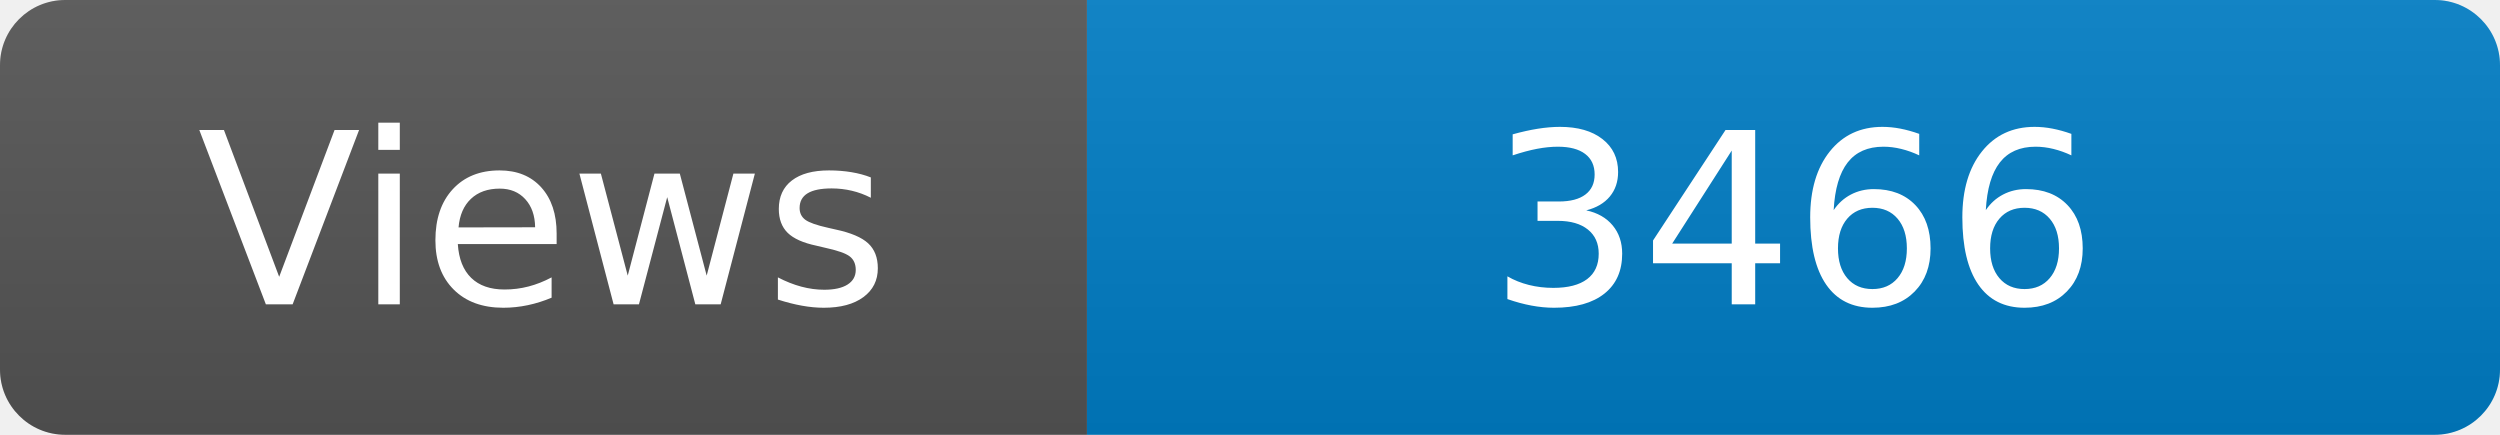
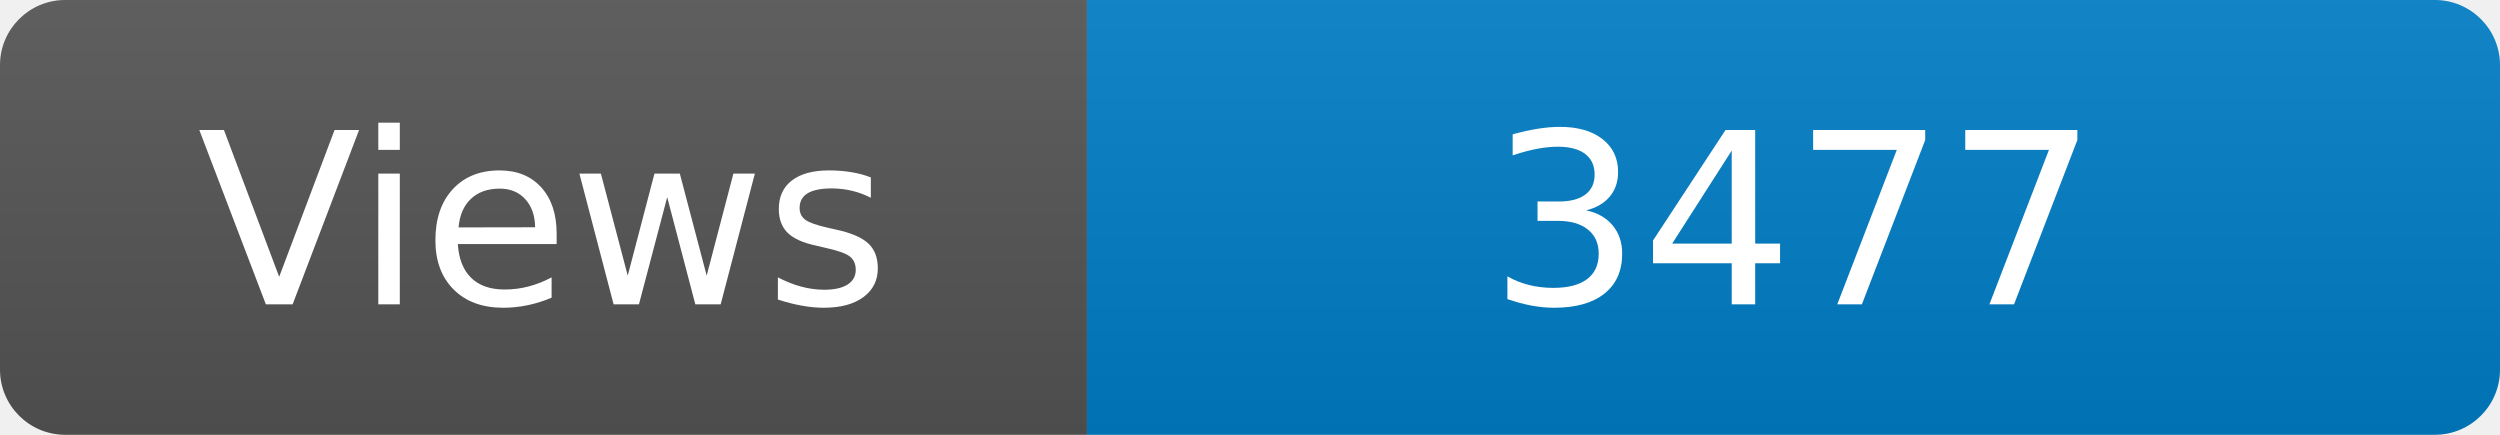
<svg xmlns="http://www.w3.org/2000/svg" width="115" height="20" role="img" aria-label="Maintained?: yes">
  <linearGradient id="s" x2="0" y2="100%">
    <stop offset="0" stop-color="#bbb" stop-opacity=".1" />
    <stop offset="1" stop-opacity=".1" />
  </linearGradient>
  <clipPath id="r">
    <rect width="115" height="20" rx="3" fill="#fff" />
  </clipPath>
  <g clip-path="url(#r)">
    <rect width="50" height="20" fill="#555" />
    <rect x="50" width="160" height="20" fill="#007ec6" />
    <rect width="115" height="20" fill="url(#s)" />
  </g>
  <g fill="#fff" text-anchor="middle" font-family="Verdana,Geneva,DejaVu Sans,sans-serif" font-size="110">
    <text x="250" y="140" transform="scale(.1)" fill="#fff">Views</text>
-     <text x="825" y="140" transform="scale(.1)" fill="#fff">3466</text>
+     <text x="825" y="140" transform="scale(.1)" fill="#fff">3477</text>
  </g>
</svg>
